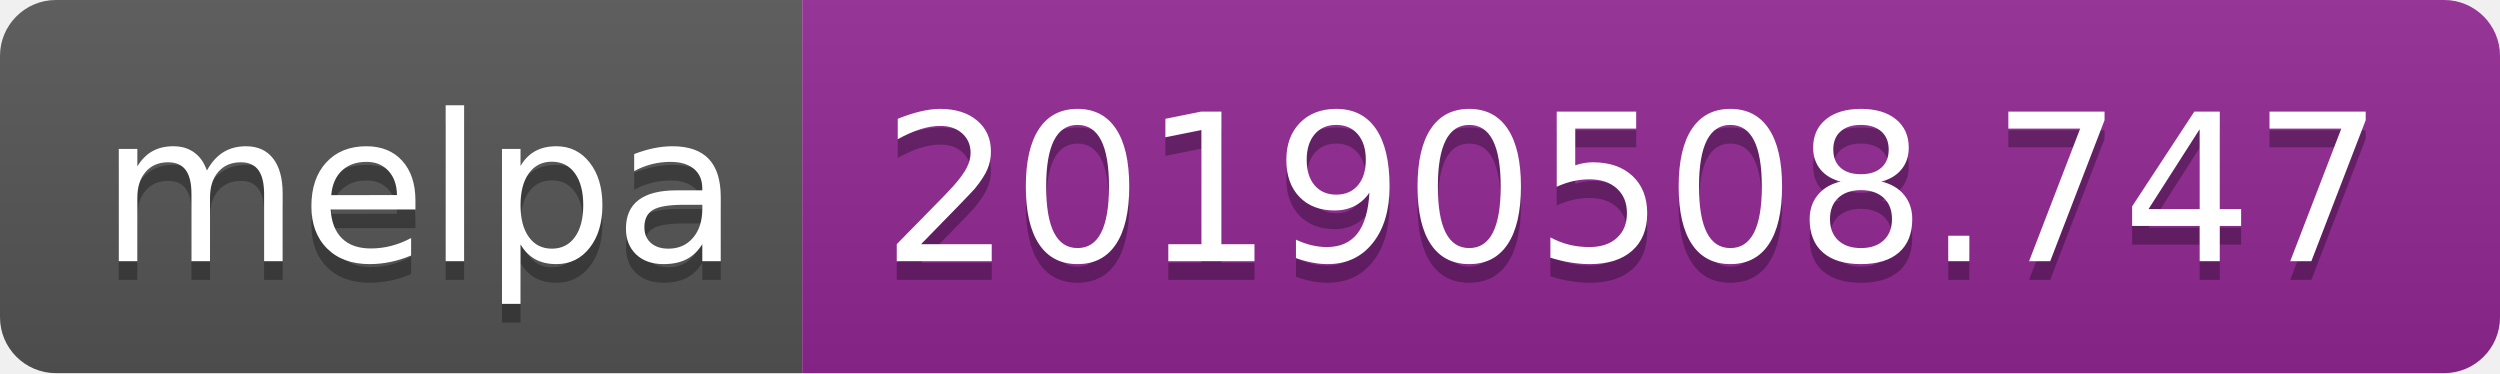
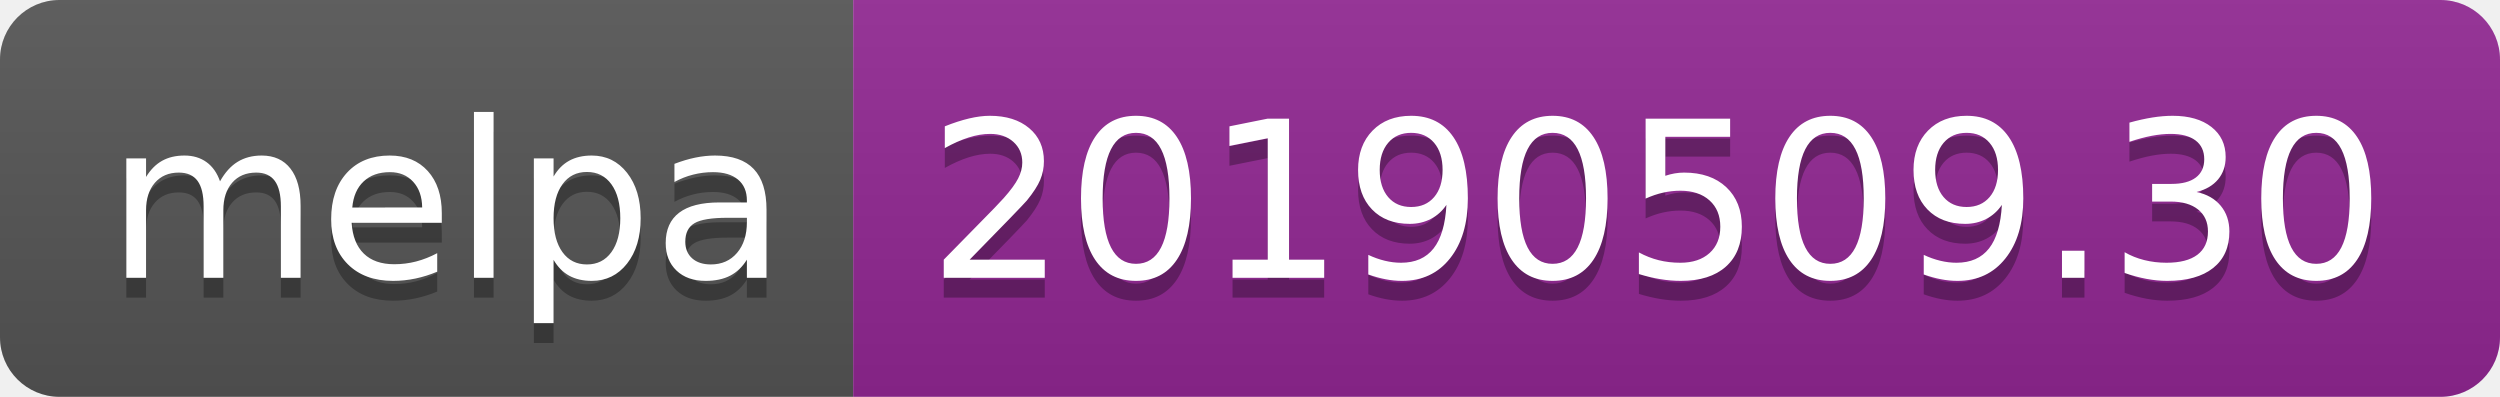
- <svg xmlns="http://www.w3.org/2000/svg" width="134" height="20">
+ <svg xmlns="http://www.w3.org/2000/svg" width="126" height="20">
  <linearGradient id="b" x2="0" y2="100%">
    <stop offset="0" stop-color="#bbb" stop-opacity=".1" />
    <stop offset="1" stop-opacity=".1" />
  </linearGradient>
  <clipPath id="a">
-     <rect width="134" height="20" rx="3" fill="#fff" />
+     <rect width="126" height="20" rx="3" fill="#fff" />
  </clipPath>
  <g clip-path="url(#a)">
    <path fill="#555" d="M0 0h43v20H0z" />
-     <path fill="#922793" d="M43 0h91v20H43z" />
-     <path fill="url(#b)" d="M0 0h134v20H0z" />
+     <path fill="#922793" d="M43 0h83v20H43z" />
+     <path fill="url(#b)" d="M0 0h126v20H0z" />
  </g>
  <g fill="#fff" text-anchor="middle" font-family="DejaVu Sans,Verdana,Geneva,sans-serif" font-size="110">
    <text x="225" y="150" fill="#010101" fill-opacity=".3" transform="scale(.1)" textLength="330">melpa</text>
    <text x="225" y="140" transform="scale(.1)" textLength="330">melpa</text>
-     <text x="875" y="150" fill="#010101" fill-opacity=".3" transform="scale(.1)" textLength="810">20190508.747</text>
-     <text x="875" y="140" transform="scale(.1)" textLength="810">20190508.747</text>
+     <text x="835" y="150" fill="#010101" fill-opacity=".3" transform="scale(.1)" textLength="730">20190509.30</text>
+     <text x="835" y="140" transform="scale(.1)" textLength="730">20190509.30</text>
  </g>
</svg>
